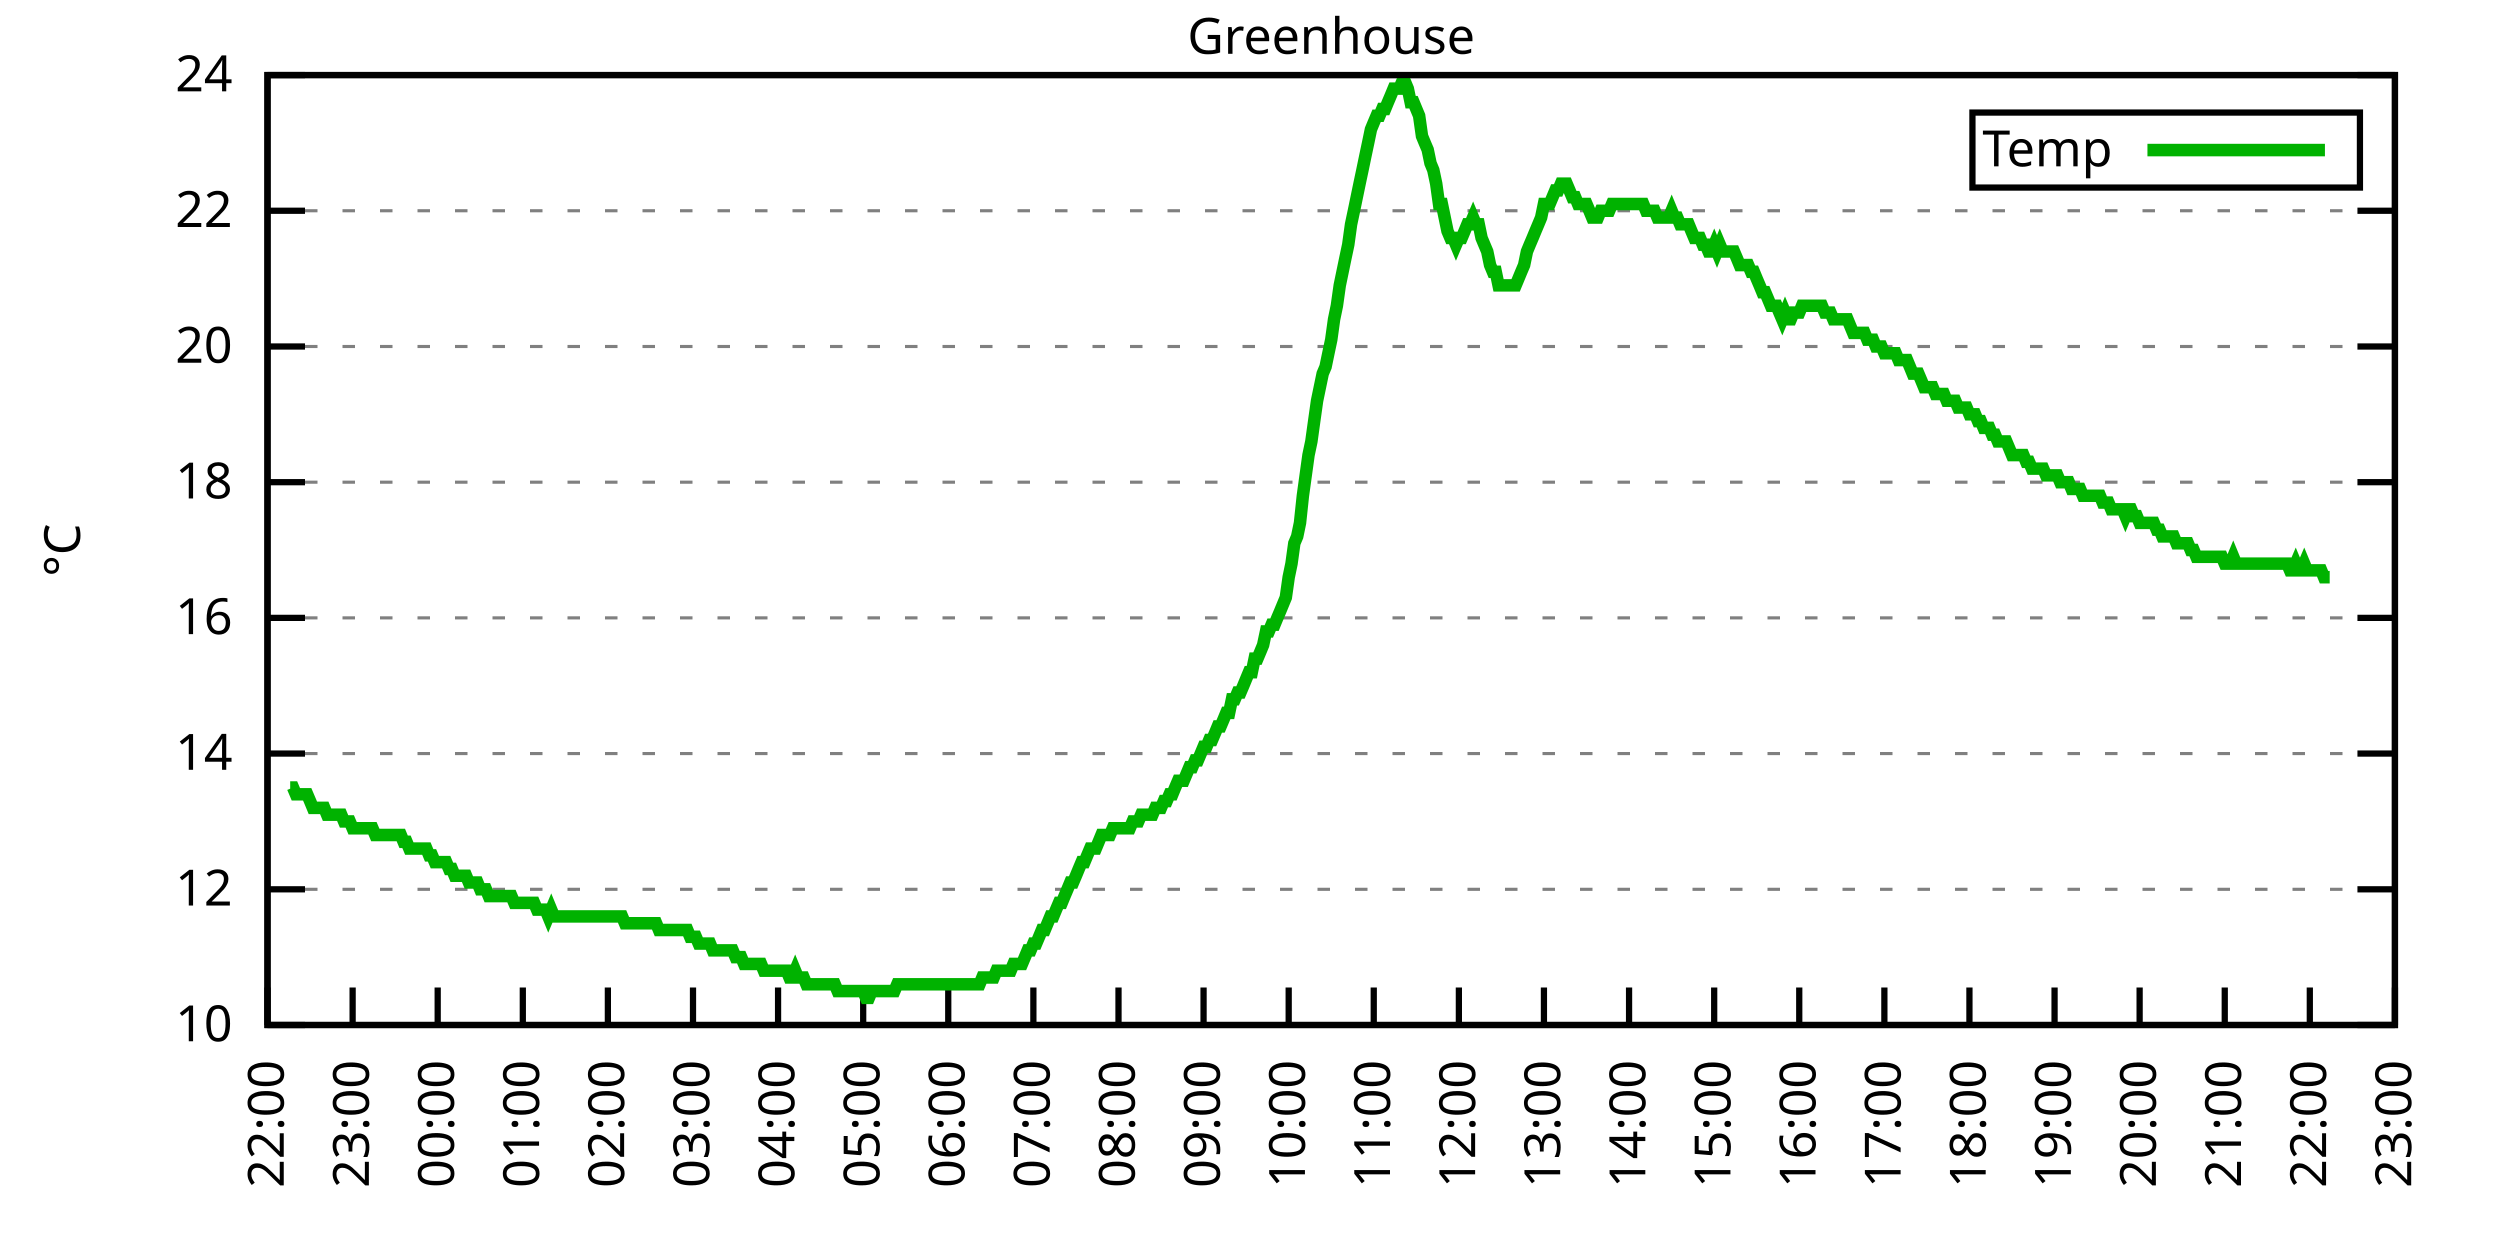
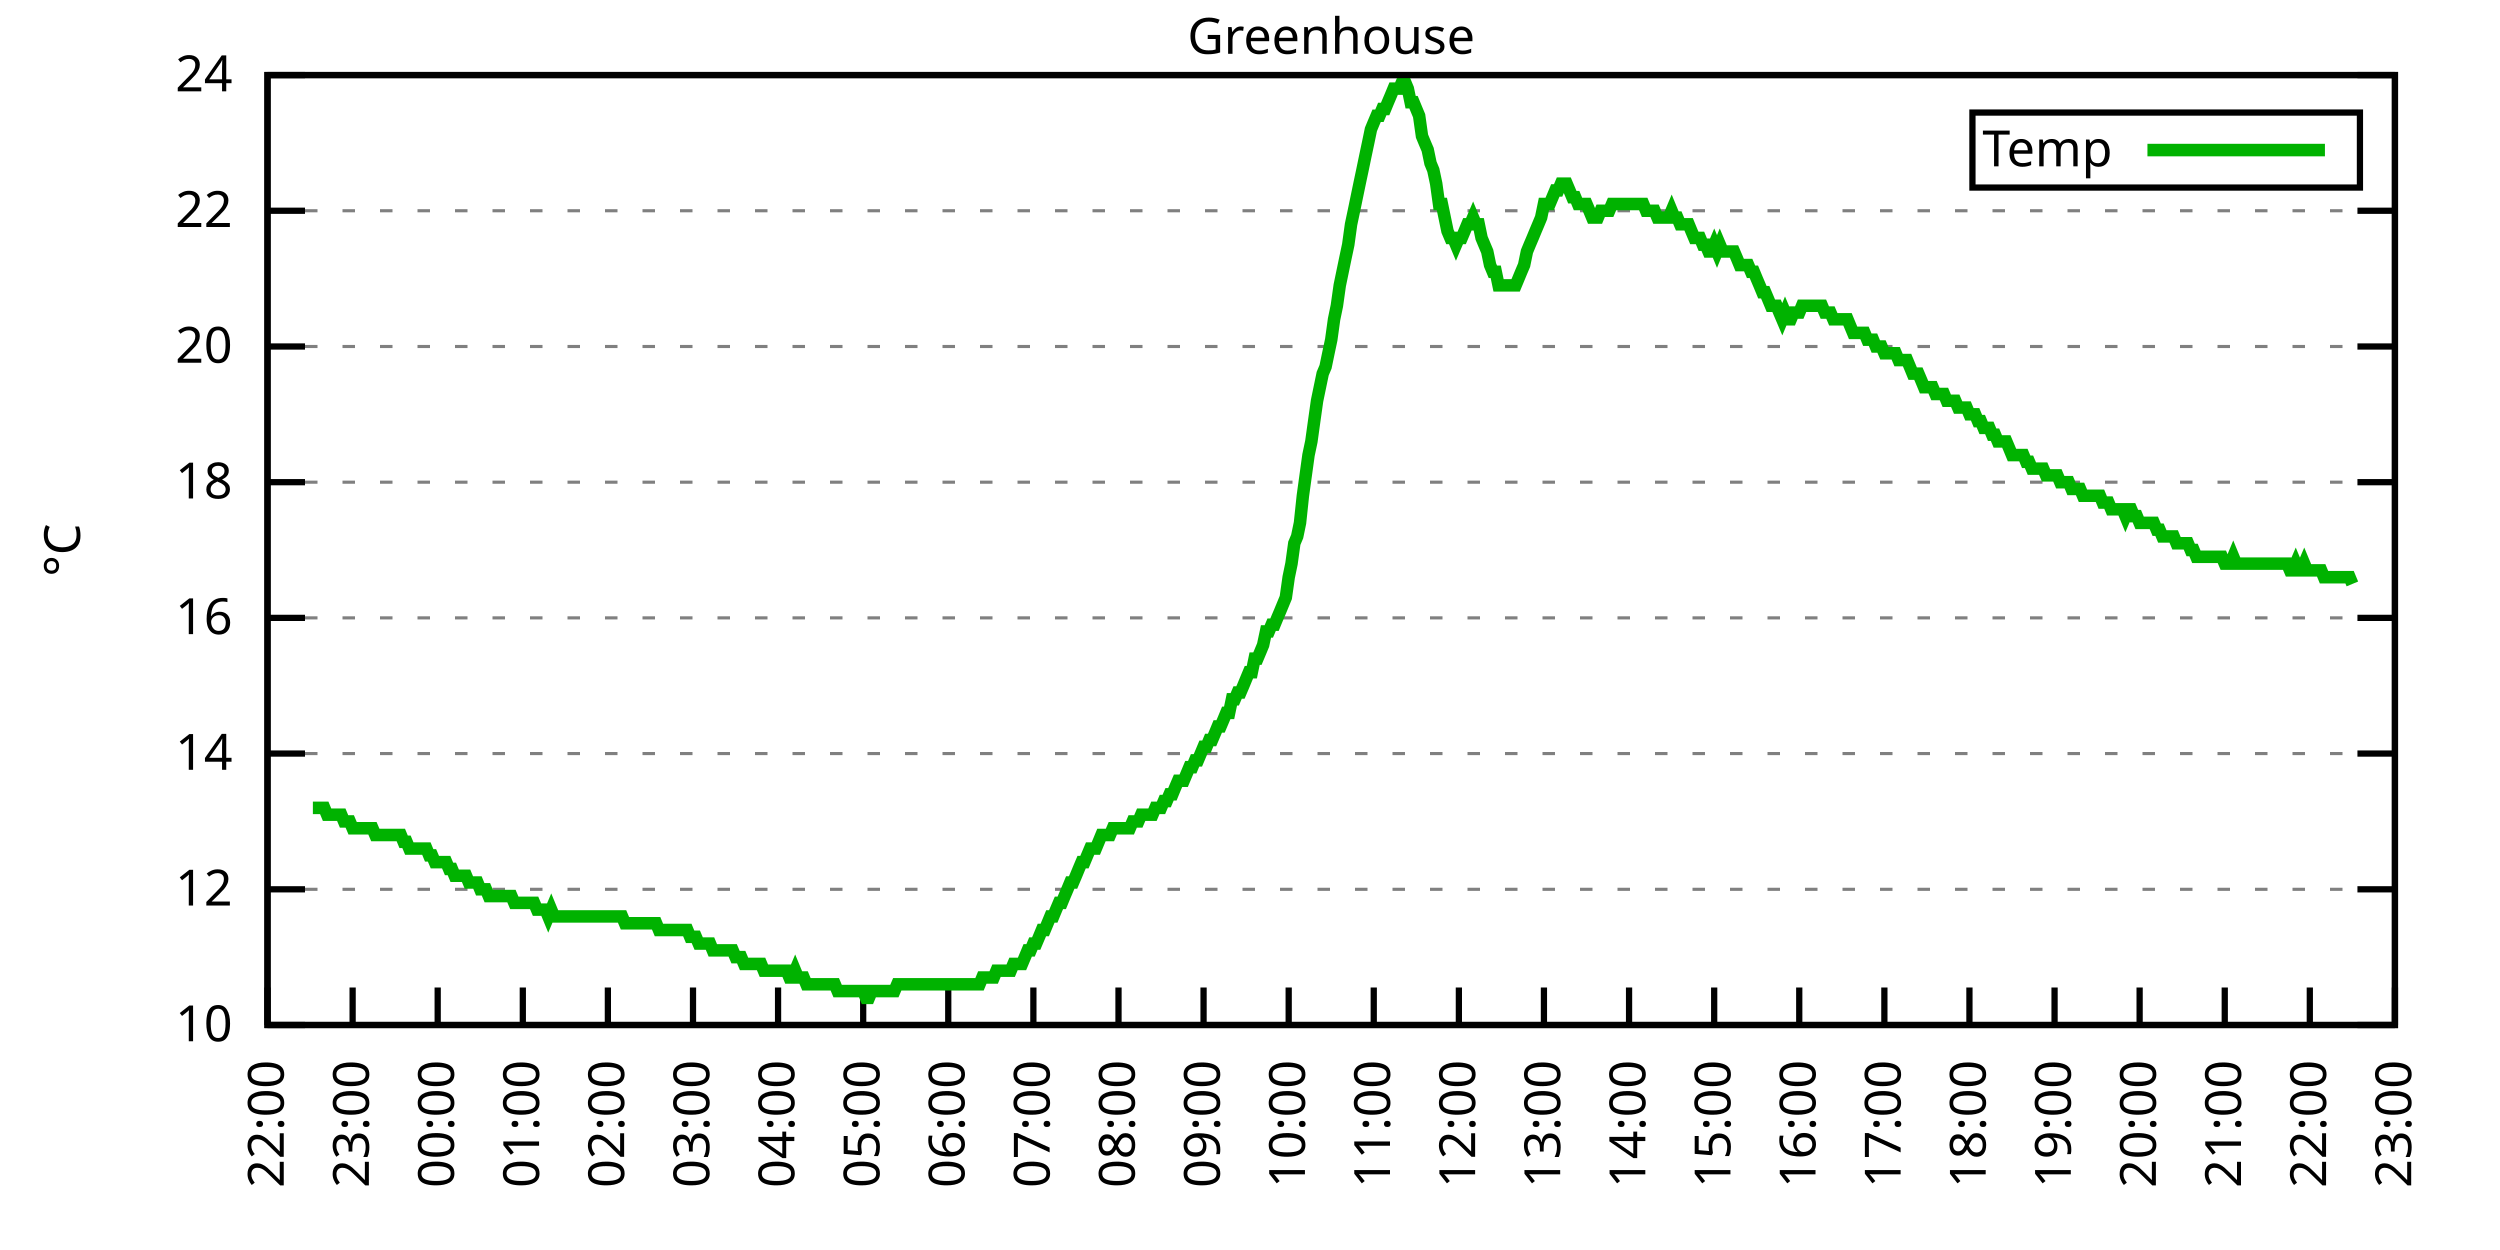
<svg xmlns="http://www.w3.org/2000/svg" xmlns:xlink="http://www.w3.org/1999/xlink" width="400" height="200" viewBox="0 0 400 200">
  <g id="gnuplot_canvas">
    <rect x="0" y="0" width="400" height="200" fill="none" />
    <defs>
      <circle id="gpDot" r="0.5" stroke-width="0.5" stroke="currentColor" />
      <path id="gpPt0" stroke-width="0.333" stroke="currentColor" d="M-1,0 h2 M0,-1 v2" />
      <path id="gpPt1" stroke-width="0.333" stroke="currentColor" d="M-1,-1 L1,1 M1,-1 L-1,1" />
      <path id="gpPt2" stroke-width="0.333" stroke="currentColor" d="M-1,0 L1,0 M0,-1 L0,1 M-1,-1 L1,1 M-1,1 L1,-1" />
      <rect id="gpPt3" stroke-width="0.333" stroke="currentColor" x="-1" y="-1" width="2" height="2" />
      <rect id="gpPt4" stroke-width="0.333" stroke="currentColor" fill="currentColor" x="-1" y="-1" width="2" height="2" />
      <circle id="gpPt5" stroke-width="0.333" stroke="currentColor" cx="0" cy="0" r="1" />
      <use xlink:href="#gpPt5" id="gpPt6" fill="currentColor" stroke="none" />
      <path id="gpPt7" stroke-width="0.333" stroke="currentColor" d="M0,-1.33 L-1.33,0.67 L1.33,0.67 z" />
      <use xlink:href="#gpPt7" id="gpPt8" fill="currentColor" stroke="none" />
      <use xlink:href="#gpPt7" id="gpPt9" stroke="currentColor" transform="rotate(180)" />
      <use xlink:href="#gpPt9" id="gpPt10" fill="currentColor" stroke="none" />
      <use xlink:href="#gpPt3" id="gpPt11" stroke="currentColor" transform="rotate(45)" />
      <use xlink:href="#gpPt11" id="gpPt12" fill="currentColor" stroke="none" />
      <path id="gpPt13" stroke-width="0.333" stroke="currentColor" d="M0,1.330 L1.265,0.411 L0.782,-1.067 L-0.782,-1.076 L-1.265,0.411 z" />
      <use xlink:href="#gpPt13" id="gpPt14" fill="currentColor" stroke="none" />
      <filter id="textbox" filterUnits="objectBoundingBox" x="0" y="0" height="1" width="1">
        <feFlood flood-color="white" flood-opacity="1" result="bgnd" />
        <feComposite in="SourceGraphic" in2="bgnd" operator="atop" />
      </filter>
      <filter id="greybox" filterUnits="objectBoundingBox" x="0" y="0" height="1" width="1">
        <feFlood flood-color="lightgrey" flood-opacity="1" result="grey" />
        <feComposite in="SourceGraphic" in2="grey" operator="atop" />
      </filter>
    </defs>
    <g fill="none" color="white" stroke="currentColor" stroke-width="1.00" stroke-linecap="butt" stroke-linejoin="miter">
</g>
    <g fill="none" color="black" stroke="currentColor" stroke-width="1.00" stroke-linecap="butt" stroke-linejoin="miter">
      <g stroke="none" shape-rendering="crispEdges">
        <polygon fill="rgb(255, 255, 255)" points="42.80,164.00 383.18,164.00 383.18,12.02 42.80,12.02 " />
      </g>
    </g>
    <g fill="none" color="black" stroke="currentColor" stroke-width="1.00" stroke-linecap="butt" stroke-linejoin="miter">
</g>
    <g fill="none" color="black" stroke="black" stroke-width="0.50" stroke-linecap="butt" stroke-linejoin="miter">
</g>
    <g fill="none" color="gray" stroke="currentColor" stroke-width="0.50" stroke-linecap="butt" stroke-linejoin="miter">
      <path stroke="gray" stroke-dasharray="2,4" class="gridline" d="M42.80,164.00 L383.19,164.00  " />
    </g>
    <g fill="none" color="gray" stroke="gray" stroke-width="1.00" stroke-linecap="butt" stroke-linejoin="miter">
</g>
    <g fill="none" color="black" stroke="currentColor" stroke-width="1.00" stroke-linecap="butt" stroke-linejoin="miter">
      <path stroke="black" d="M42.80,164.00 L48.80,164.00 M383.19,164.00 L377.19,164.00  " />
      <g transform="translate(37.20,166.60)" stroke="none" fill="black" font-family="Sans" font-size="8.00" text-anchor="end">
        <text>
          <tspan font-family="Sans"> 10</tspan>
        </text>
      </g>
    </g>
    <g fill="none" color="black" stroke="currentColor" stroke-width="1.00" stroke-linecap="butt" stroke-linejoin="miter">
</g>
    <g fill="none" color="black" stroke="black" stroke-width="0.50" stroke-linecap="butt" stroke-linejoin="miter">
</g>
    <g fill="none" color="gray" stroke="currentColor" stroke-width="0.50" stroke-linecap="butt" stroke-linejoin="miter">
      <path stroke="gray" stroke-dasharray="2,4" class="gridline" d="M42.80,142.29 L383.19,142.29  " />
    </g>
    <g fill="none" color="gray" stroke="gray" stroke-width="1.00" stroke-linecap="butt" stroke-linejoin="miter">
</g>
    <g fill="none" color="black" stroke="currentColor" stroke-width="1.00" stroke-linecap="butt" stroke-linejoin="miter">
      <path stroke="black" d="M42.80,142.29 L48.80,142.29 M383.19,142.29 L377.19,142.29  " />
      <g transform="translate(37.20,144.89)" stroke="none" fill="black" font-family="Sans" font-size="8.00" text-anchor="end">
        <text>
          <tspan font-family="Sans"> 12</tspan>
        </text>
      </g>
    </g>
    <g fill="none" color="black" stroke="currentColor" stroke-width="1.00" stroke-linecap="butt" stroke-linejoin="miter">
</g>
    <g fill="none" color="black" stroke="black" stroke-width="0.50" stroke-linecap="butt" stroke-linejoin="miter">
</g>
    <g fill="none" color="gray" stroke="currentColor" stroke-width="0.50" stroke-linecap="butt" stroke-linejoin="miter">
      <path stroke="gray" stroke-dasharray="2,4" class="gridline" d="M42.80,120.57 L383.19,120.57  " />
    </g>
    <g fill="none" color="gray" stroke="gray" stroke-width="1.00" stroke-linecap="butt" stroke-linejoin="miter">
</g>
    <g fill="none" color="black" stroke="currentColor" stroke-width="1.00" stroke-linecap="butt" stroke-linejoin="miter">
      <path stroke="black" d="M42.80,120.57 L48.80,120.57 M383.19,120.57 L377.19,120.57  " />
      <g transform="translate(37.20,123.17)" stroke="none" fill="black" font-family="Sans" font-size="8.00" text-anchor="end">
        <text>
          <tspan font-family="Sans"> 14</tspan>
        </text>
      </g>
    </g>
    <g fill="none" color="black" stroke="currentColor" stroke-width="1.00" stroke-linecap="butt" stroke-linejoin="miter">
</g>
    <g fill="none" color="black" stroke="black" stroke-width="0.50" stroke-linecap="butt" stroke-linejoin="miter">
</g>
    <g fill="none" color="gray" stroke="currentColor" stroke-width="0.50" stroke-linecap="butt" stroke-linejoin="miter">
      <path stroke="gray" stroke-dasharray="2,4" class="gridline" d="M42.80,98.86 L383.19,98.86  " />
    </g>
    <g fill="none" color="gray" stroke="gray" stroke-width="1.00" stroke-linecap="butt" stroke-linejoin="miter">
</g>
    <g fill="none" color="black" stroke="currentColor" stroke-width="1.00" stroke-linecap="butt" stroke-linejoin="miter">
      <path stroke="black" d="M42.80,98.86 L48.80,98.86 M383.19,98.86 L377.19,98.86  " />
      <g transform="translate(37.20,101.46)" stroke="none" fill="black" font-family="Sans" font-size="8.00" text-anchor="end">
        <text>
          <tspan font-family="Sans"> 16</tspan>
        </text>
      </g>
    </g>
    <g fill="none" color="black" stroke="currentColor" stroke-width="1.00" stroke-linecap="butt" stroke-linejoin="miter">
</g>
    <g fill="none" color="black" stroke="black" stroke-width="0.50" stroke-linecap="butt" stroke-linejoin="miter">
</g>
    <g fill="none" color="gray" stroke="currentColor" stroke-width="0.50" stroke-linecap="butt" stroke-linejoin="miter">
      <path stroke="gray" stroke-dasharray="2,4" class="gridline" d="M42.80,77.15 L383.19,77.15  " />
    </g>
    <g fill="none" color="gray" stroke="gray" stroke-width="1.00" stroke-linecap="butt" stroke-linejoin="miter">
</g>
    <g fill="none" color="black" stroke="currentColor" stroke-width="1.00" stroke-linecap="butt" stroke-linejoin="miter">
      <path stroke="black" d="M42.80,77.15 L48.80,77.15 M383.19,77.15 L377.19,77.15  " />
      <g transform="translate(37.20,79.75)" stroke="none" fill="black" font-family="Sans" font-size="8.00" text-anchor="end">
        <text>
          <tspan font-family="Sans"> 18</tspan>
        </text>
      </g>
    </g>
    <g fill="none" color="black" stroke="currentColor" stroke-width="1.00" stroke-linecap="butt" stroke-linejoin="miter">
</g>
    <g fill="none" color="black" stroke="black" stroke-width="0.50" stroke-linecap="butt" stroke-linejoin="miter">
</g>
    <g fill="none" color="gray" stroke="currentColor" stroke-width="0.50" stroke-linecap="butt" stroke-linejoin="miter">
      <path stroke="gray" stroke-dasharray="2,4" class="gridline" d="M42.80,55.44 L383.19,55.44  " />
    </g>
    <g fill="none" color="gray" stroke="gray" stroke-width="1.00" stroke-linecap="butt" stroke-linejoin="miter">
</g>
    <g fill="none" color="black" stroke="currentColor" stroke-width="1.00" stroke-linecap="butt" stroke-linejoin="miter">
      <path stroke="black" d="M42.80,55.44 L48.80,55.44 M383.19,55.44 L377.19,55.44  " />
      <g transform="translate(37.20,58.04)" stroke="none" fill="black" font-family="Sans" font-size="8.00" text-anchor="end">
        <text>
          <tspan font-family="Sans"> 20</tspan>
        </text>
      </g>
    </g>
    <g fill="none" color="black" stroke="currentColor" stroke-width="1.00" stroke-linecap="butt" stroke-linejoin="miter">
</g>
    <g fill="none" color="black" stroke="black" stroke-width="0.50" stroke-linecap="butt" stroke-linejoin="miter">
</g>
    <g fill="none" color="gray" stroke="currentColor" stroke-width="0.50" stroke-linecap="butt" stroke-linejoin="miter">
      <path stroke="gray" stroke-dasharray="2,4" class="gridline" d="M42.80,33.72 L383.19,33.72  " />
    </g>
    <g fill="none" color="gray" stroke="gray" stroke-width="1.00" stroke-linecap="butt" stroke-linejoin="miter">
</g>
    <g fill="none" color="black" stroke="currentColor" stroke-width="1.00" stroke-linecap="butt" stroke-linejoin="miter">
      <path stroke="black" d="M42.80,33.72 L48.80,33.72 M383.19,33.72 L377.19,33.72  " />
      <g transform="translate(37.20,36.32)" stroke="none" fill="black" font-family="Sans" font-size="8.00" text-anchor="end">
        <text>
          <tspan font-family="Sans"> 22</tspan>
        </text>
      </g>
    </g>
    <g fill="none" color="black" stroke="currentColor" stroke-width="1.00" stroke-linecap="butt" stroke-linejoin="miter">
</g>
    <g fill="none" color="black" stroke="black" stroke-width="0.50" stroke-linecap="butt" stroke-linejoin="miter">
</g>
    <g fill="none" color="gray" stroke="currentColor" stroke-width="0.50" stroke-linecap="butt" stroke-linejoin="miter">
      <path stroke="gray" stroke-dasharray="2,4" class="gridline" d="M42.80,12.01 L383.19,12.01  " />
    </g>
    <g fill="none" color="gray" stroke="gray" stroke-width="1.00" stroke-linecap="butt" stroke-linejoin="miter">
</g>
    <g fill="none" color="black" stroke="currentColor" stroke-width="1.00" stroke-linecap="butt" stroke-linejoin="miter">
      <path stroke="black" d="M42.80,12.01 L48.80,12.01 M383.19,12.01 L377.19,12.01  " />
      <g transform="translate(37.20,14.61)" stroke="none" fill="black" font-family="Sans" font-size="8.00" text-anchor="end">
        <text>
          <tspan font-family="Sans"> 24</tspan>
        </text>
      </g>
    </g>
    <g fill="none" color="black" stroke="currentColor" stroke-width="1.00" stroke-linecap="butt" stroke-linejoin="miter">
      <path stroke="black" d="M42.80,164.00 L42.80,158.00  " />
      <g transform="translate(45.40,169.60) rotate(270.00)" stroke="none" fill="black" font-family="Sans" font-size="8.00" text-anchor="end">
        <text>
          <tspan font-family="Sans">22:00</tspan>
        </text>
      </g>
    </g>
    <g fill="none" color="black" stroke="currentColor" stroke-width="1.00" stroke-linecap="butt" stroke-linejoin="miter">
      <path stroke="black" d="M56.42,164.00 L56.42,158.00  " />
      <g transform="translate(59.02,169.60) rotate(270.00)" stroke="none" fill="black" font-family="Sans" font-size="8.00" text-anchor="end">
        <text>
          <tspan font-family="Sans">23:00</tspan>
        </text>
      </g>
    </g>
    <g fill="none" color="black" stroke="currentColor" stroke-width="1.00" stroke-linecap="butt" stroke-linejoin="miter">
      <path stroke="black" d="M70.03,164.00 L70.03,158.00  " />
      <g transform="translate(72.63,169.60) rotate(270.00)" stroke="none" fill="black" font-family="Sans" font-size="8.00" text-anchor="end">
        <text>
          <tspan font-family="Sans">00:00</tspan>
        </text>
      </g>
    </g>
    <g fill="none" color="black" stroke="currentColor" stroke-width="1.00" stroke-linecap="butt" stroke-linejoin="miter">
      <path stroke="black" d="M83.65,164.00 L83.65,158.00  " />
      <g transform="translate(86.25,169.60) rotate(270.00)" stroke="none" fill="black" font-family="Sans" font-size="8.00" text-anchor="end">
        <text>
          <tspan font-family="Sans">01:00</tspan>
        </text>
      </g>
    </g>
    <g fill="none" color="black" stroke="currentColor" stroke-width="1.00" stroke-linecap="butt" stroke-linejoin="miter">
      <path stroke="black" d="M97.26,164.00 L97.26,158.00  " />
      <g transform="translate(99.86,169.60) rotate(270.00)" stroke="none" fill="black" font-family="Sans" font-size="8.00" text-anchor="end">
        <text>
          <tspan font-family="Sans">02:00</tspan>
        </text>
      </g>
    </g>
    <g fill="none" color="black" stroke="currentColor" stroke-width="1.00" stroke-linecap="butt" stroke-linejoin="miter">
      <path stroke="black" d="M110.88,164.00 L110.88,158.00  " />
      <g transform="translate(113.48,169.60) rotate(270.00)" stroke="none" fill="black" font-family="Sans" font-size="8.00" text-anchor="end">
        <text>
          <tspan font-family="Sans">03:00</tspan>
        </text>
      </g>
    </g>
    <g fill="none" color="black" stroke="currentColor" stroke-width="1.00" stroke-linecap="butt" stroke-linejoin="miter">
      <path stroke="black" d="M124.49,164.00 L124.49,158.00  " />
      <g transform="translate(127.09,169.60) rotate(270.00)" stroke="none" fill="black" font-family="Sans" font-size="8.00" text-anchor="end">
        <text>
          <tspan font-family="Sans">04:00</tspan>
        </text>
      </g>
    </g>
    <g fill="none" color="black" stroke="currentColor" stroke-width="1.00" stroke-linecap="butt" stroke-linejoin="miter">
      <path stroke="black" d="M138.11,164.00 L138.11,158.00  " />
      <g transform="translate(140.71,169.60) rotate(270.00)" stroke="none" fill="black" font-family="Sans" font-size="8.00" text-anchor="end">
        <text>
          <tspan font-family="Sans">05:00</tspan>
        </text>
      </g>
    </g>
    <g fill="none" color="black" stroke="currentColor" stroke-width="1.00" stroke-linecap="butt" stroke-linejoin="miter">
      <path stroke="black" d="M151.72,164.00 L151.72,158.00  " />
      <g transform="translate(154.32,169.60) rotate(270.00)" stroke="none" fill="black" font-family="Sans" font-size="8.00" text-anchor="end">
        <text>
          <tspan font-family="Sans">06:00</tspan>
        </text>
      </g>
    </g>
    <g fill="none" color="black" stroke="currentColor" stroke-width="1.00" stroke-linecap="butt" stroke-linejoin="miter">
      <path stroke="black" d="M165.34,164.00 L165.34,158.00  " />
      <g transform="translate(167.94,169.60) rotate(270.00)" stroke="none" fill="black" font-family="Sans" font-size="8.00" text-anchor="end">
        <text>
          <tspan font-family="Sans">07:00</tspan>
        </text>
      </g>
    </g>
    <g fill="none" color="black" stroke="currentColor" stroke-width="1.00" stroke-linecap="butt" stroke-linejoin="miter">
      <path stroke="black" d="M178.96,164.00 L178.96,158.00  " />
      <g transform="translate(181.56,169.60) rotate(270.00)" stroke="none" fill="black" font-family="Sans" font-size="8.00" text-anchor="end">
        <text>
          <tspan font-family="Sans">08:00</tspan>
        </text>
      </g>
    </g>
    <g fill="none" color="black" stroke="currentColor" stroke-width="1.00" stroke-linecap="butt" stroke-linejoin="miter">
      <path stroke="black" d="M192.57,164.00 L192.57,158.00  " />
      <g transform="translate(195.17,169.60) rotate(270.00)" stroke="none" fill="black" font-family="Sans" font-size="8.00" text-anchor="end">
        <text>
          <tspan font-family="Sans">09:00</tspan>
        </text>
      </g>
    </g>
    <g fill="none" color="black" stroke="currentColor" stroke-width="1.00" stroke-linecap="butt" stroke-linejoin="miter">
      <path stroke="black" d="M206.19,164.00 L206.19,158.00  " />
      <g transform="translate(208.79,169.60) rotate(270.00)" stroke="none" fill="black" font-family="Sans" font-size="8.00" text-anchor="end">
        <text>
          <tspan font-family="Sans">10:00</tspan>
        </text>
      </g>
    </g>
    <g fill="none" color="black" stroke="currentColor" stroke-width="1.00" stroke-linecap="butt" stroke-linejoin="miter">
      <path stroke="black" d="M219.80,164.00 L219.80,158.00  " />
      <g transform="translate(222.40,169.60) rotate(270.00)" stroke="none" fill="black" font-family="Sans" font-size="8.00" text-anchor="end">
        <text>
          <tspan font-family="Sans">11:00</tspan>
        </text>
      </g>
    </g>
    <g fill="none" color="black" stroke="currentColor" stroke-width="1.00" stroke-linecap="butt" stroke-linejoin="miter">
      <path stroke="black" d="M233.42,164.00 L233.42,158.00  " />
      <g transform="translate(236.02,169.60) rotate(270.00)" stroke="none" fill="black" font-family="Sans" font-size="8.00" text-anchor="end">
        <text>
          <tspan font-family="Sans">12:00</tspan>
        </text>
      </g>
    </g>
    <g fill="none" color="black" stroke="currentColor" stroke-width="1.00" stroke-linecap="butt" stroke-linejoin="miter">
      <path stroke="black" d="M247.03,164.00 L247.03,158.00  " />
      <g transform="translate(249.63,169.60) rotate(270.00)" stroke="none" fill="black" font-family="Sans" font-size="8.00" text-anchor="end">
        <text>
          <tspan font-family="Sans">13:00</tspan>
        </text>
      </g>
    </g>
    <g fill="none" color="black" stroke="currentColor" stroke-width="1.00" stroke-linecap="butt" stroke-linejoin="miter">
      <path stroke="black" d="M260.65,164.00 L260.65,158.00  " />
      <g transform="translate(263.25,169.60) rotate(270.00)" stroke="none" fill="black" font-family="Sans" font-size="8.00" text-anchor="end">
        <text>
          <tspan font-family="Sans">14:00</tspan>
        </text>
      </g>
    </g>
    <g fill="none" color="black" stroke="currentColor" stroke-width="1.00" stroke-linecap="butt" stroke-linejoin="miter">
      <path stroke="black" d="M274.27,164.00 L274.27,158.00  " />
      <g transform="translate(276.87,169.60) rotate(270.00)" stroke="none" fill="black" font-family="Sans" font-size="8.00" text-anchor="end">
        <text>
          <tspan font-family="Sans">15:00</tspan>
        </text>
      </g>
    </g>
    <g fill="none" color="black" stroke="currentColor" stroke-width="1.00" stroke-linecap="butt" stroke-linejoin="miter">
      <path stroke="black" d="M287.88,164.00 L287.88,158.00  " />
      <g transform="translate(290.48,169.60) rotate(270.00)" stroke="none" fill="black" font-family="Sans" font-size="8.00" text-anchor="end">
        <text>
          <tspan font-family="Sans">16:00</tspan>
        </text>
      </g>
    </g>
    <g fill="none" color="black" stroke="currentColor" stroke-width="1.00" stroke-linecap="butt" stroke-linejoin="miter">
      <path stroke="black" d="M301.50,164.00 L301.50,158.00  " />
      <g transform="translate(304.10,169.60) rotate(270.00)" stroke="none" fill="black" font-family="Sans" font-size="8.00" text-anchor="end">
        <text>
          <tspan font-family="Sans">17:00</tspan>
        </text>
      </g>
    </g>
    <g fill="none" color="black" stroke="currentColor" stroke-width="1.00" stroke-linecap="butt" stroke-linejoin="miter">
      <path stroke="black" d="M315.11,164.00 L315.11,158.00  " />
      <g transform="translate(317.71,169.60) rotate(270.00)" stroke="none" fill="black" font-family="Sans" font-size="8.00" text-anchor="end">
        <text>
          <tspan font-family="Sans">18:00</tspan>
        </text>
      </g>
    </g>
    <g fill="none" color="black" stroke="currentColor" stroke-width="1.00" stroke-linecap="butt" stroke-linejoin="miter">
      <path stroke="black" d="M328.73,164.00 L328.73,158.00  " />
      <g transform="translate(331.33,169.60) rotate(270.00)" stroke="none" fill="black" font-family="Sans" font-size="8.00" text-anchor="end">
        <text>
          <tspan font-family="Sans">19:00</tspan>
        </text>
      </g>
    </g>
    <g fill="none" color="black" stroke="currentColor" stroke-width="1.00" stroke-linecap="butt" stroke-linejoin="miter">
      <path stroke="black" d="M342.34,164.00 L342.34,158.00  " />
      <g transform="translate(344.94,169.60) rotate(270.00)" stroke="none" fill="black" font-family="Sans" font-size="8.00" text-anchor="end">
        <text>
          <tspan font-family="Sans">20:00</tspan>
        </text>
      </g>
    </g>
    <g fill="none" color="black" stroke="currentColor" stroke-width="1.00" stroke-linecap="butt" stroke-linejoin="miter">
      <path stroke="black" d="M355.96,164.00 L355.96,158.00  " />
      <g transform="translate(358.56,169.60) rotate(270.00)" stroke="none" fill="black" font-family="Sans" font-size="8.00" text-anchor="end">
        <text>
          <tspan font-family="Sans">21:00</tspan>
        </text>
      </g>
    </g>
    <g fill="none" color="black" stroke="currentColor" stroke-width="1.00" stroke-linecap="butt" stroke-linejoin="miter">
      <path stroke="black" d="M369.57,164.00 L369.57,158.00  " />
      <g transform="translate(372.17,169.60) rotate(270.00)" stroke="none" fill="black" font-family="Sans" font-size="8.00" text-anchor="end">
        <text>
          <tspan font-family="Sans">22:00</tspan>
        </text>
      </g>
    </g>
    <g fill="none" color="black" stroke="currentColor" stroke-width="1.00" stroke-linecap="butt" stroke-linejoin="miter">
      <path stroke="black" d="M383.19,164.00 L383.19,158.00  " />
      <g transform="translate(385.79,169.60) rotate(270.00)" stroke="none" fill="black" font-family="Sans" font-size="8.00" text-anchor="end">
        <text>
          <tspan font-family="Sans">23:00</tspan>
        </text>
      </g>
    </g>
    <g fill="none" color="black" stroke="currentColor" stroke-width="1.00" stroke-linecap="butt" stroke-linejoin="miter">
</g>
    <g fill="none" color="black" stroke="currentColor" stroke-width="1.00" stroke-linecap="butt" stroke-linejoin="miter">
      <path stroke="black" d="M42.80,12.01 L42.80,164.00 L383.19,164.00 L383.19,12.01 L42.80,12.01 Z  " />
    </g>
    <g fill="none" color="black" stroke="currentColor" stroke-width="1.00" stroke-linecap="butt" stroke-linejoin="miter">
</g>
    <g fill="none" color="black" stroke="currentColor" stroke-width="1.00" stroke-linecap="butt" stroke-linejoin="miter">
      <path stroke="black" d="M315.59,30.01 L315.59,18.01 L377.59,18.01 L377.59,30.01 L315.59,30.01 Z  " />
    </g>
    <g id="Greenhouse_plot_1">
      <g fill="none" color="white" stroke="black" stroke-width="2.00" stroke-linecap="butt" stroke-linejoin="miter">
</g>
      <g fill="none" color="black" stroke="currentColor" stroke-width="2.00" stroke-linecap="butt" stroke-linejoin="miter">
        <g transform="translate(337.99,26.61)" stroke="none" fill="black" font-family="Sans" font-size="8.00" text-anchor="end">
          <text>
            <tspan font-family="Sans">Temp</tspan>
          </text>
        </g>
      </g>
      <g fill="none" color="black" stroke="currentColor" stroke-width="2.00" stroke-linecap="butt" stroke-linejoin="miter">
-         <path stroke="rgb(  0, 178,   0)" d="M343.59,24.01 L371.99,24.01 M46.43,126.00 L46.88,126.00 L47.34,127.09 L47.79,127.09 L48.25,127.09 L48.70,127.09   L49.15,127.09 L49.61,128.17 L50.06,129.26 L50.52,129.26 L50.97,129.26 L51.42,129.26 L51.88,129.26 L52.33,130.35   L52.78,130.35 L53.24,130.35 L53.69,130.35 L54.15,130.35 L54.60,130.35 L55.05,131.43 L55.51,131.43 L55.96,131.43   L56.42,132.52 L56.87,132.52 L57.32,132.52 L57.78,132.52 L58.23,132.52 L58.68,132.52 L59.14,132.52 L59.59,132.52   L60.05,133.60 L60.50,133.60 L60.95,133.60 L61.41,133.60 L61.86,133.60 L62.32,133.60 L62.77,133.60 L63.22,133.60   L63.68,133.60 L64.13,133.60 L64.58,134.69 L65.04,134.69 L65.49,135.77 L65.95,135.77 L66.40,135.77 L66.85,135.77   L67.31,135.77 L67.76,135.77 L68.22,135.77 L68.67,136.86 L69.12,136.86 L69.58,137.94 L70.03,137.94 L70.49,137.94   L70.94,137.94 L71.39,137.94 L71.85,139.03 L72.30,139.03 L72.75,140.12 L73.21,140.12 L73.66,140.12 L74.12,140.12   L74.57,140.12 L75.02,141.20 L75.48,141.20 L75.93,141.20 L76.39,141.20 L76.84,142.29 L77.29,142.29 L77.75,142.29   L78.20,143.37 L78.65,143.37 L79.11,143.37 L79.56,143.37 L80.02,143.37 L80.47,143.37 L80.92,143.37 L81.38,143.37   L81.83,143.37 L82.29,144.46 L82.74,144.46 L83.19,144.46 L83.65,144.46 L84.10,144.46 L84.55,144.46 L85.01,144.46   L85.46,144.46 L85.92,145.54 L86.37,145.54 L86.82,145.54 L87.28,145.54 L87.73,146.63 L88.19,145.54 L88.64,146.63   L89.09,146.63 L89.55,146.63 L90.00,146.63 L90.45,146.63 L90.91,146.63 L91.36,146.63 L91.82,146.63 L92.27,146.63   L92.72,146.63 L93.18,146.63 L93.63,146.63 L94.09,146.63 L94.54,146.63 L94.99,146.63 L95.45,146.63 L95.90,146.63   L96.35,146.63 L96.81,146.63 L97.26,146.63 L97.72,146.63 L98.17,146.63 L98.62,146.63 L99.08,146.63 L99.53,146.63   L99.99,147.72 L100.44,147.72 L100.89,147.72 L101.35,147.72 L101.80,147.72 L102.25,147.72 L102.71,147.72 L103.16,147.72   L103.62,147.72 L104.07,147.72 L104.52,147.72 L104.98,147.72 L105.43,148.80 L105.89,148.80 L106.34,148.80 L106.79,148.80   L107.25,148.80 L107.70,148.80 L108.15,148.80 L108.61,148.80 L109.06,148.80 L109.52,148.80 L109.97,148.80 L110.42,149.89   L110.88,149.89 L111.33,149.89 L111.79,150.97 L112.24,150.97 L112.69,150.97 L113.15,150.97 L113.60,150.97 L114.05,152.06   L114.51,152.06 L114.96,152.06 L115.42,152.06 L115.87,152.06 L116.32,152.06 L116.78,152.06 L117.23,152.06 L117.69,153.14   L118.14,153.14 L118.59,153.14 L119.05,154.23 L119.50,154.23 L119.96,154.23 L120.41,154.23 L120.86,154.23 L121.32,154.23   L121.77,154.23 L122.22,155.31 L122.68,155.31 L123.13,155.31 L123.59,155.31 L124.04,155.31 L124.49,155.31 L124.95,155.31   L125.40,155.31 L125.86,155.31 L126.31,156.40 L126.76,156.40 L127.22,155.31 L127.67,156.40 L128.12,156.40 L128.58,156.40   L129.03,157.49 L129.49,157.49 L129.94,157.49 L130.39,157.49 L130.85,157.49 L131.30,157.49 L131.76,157.49 L132.21,157.49   L132.66,157.49 L133.12,157.49 L133.57,157.49 L134.02,158.57 L134.48,158.57 L134.93,158.57 L135.39,158.57 L135.84,158.57   L136.29,158.57 L136.75,158.57 L137.20,158.57 L137.66,158.57 L138.11,158.57 L138.56,159.66 L139.02,159.66 L139.47,158.57   L139.92,158.57 L140.38,158.57 L140.83,158.57 L141.29,158.57 L141.74,158.57 L142.19,158.57 L142.65,158.57 L143.10,158.57   L143.56,157.49 L144.01,157.49 L144.46,157.49 L144.92,157.49 L145.37,157.49 L145.82,157.49 L146.28,157.49 L146.73,157.49   L147.19,157.49 L147.64,157.49 L148.09,157.49 L148.55,157.49 L149.00,157.49 L149.46,157.49 L149.91,157.49 L150.36,157.49   L150.82,157.49 L151.27,157.49 L151.72,157.49 L152.18,157.49 L152.63,157.49 L153.09,157.49 L153.54,157.49 L153.99,157.49   L154.45,157.49 L154.90,157.49 L155.36,157.49 L155.81,157.49 L156.26,157.49 L156.72,157.49 L157.17,156.40 L157.62,156.40   L158.08,156.40 L158.53,156.40 L158.99,156.40 L159.44,155.31 L159.89,155.31 L160.35,155.31 L160.80,155.31 L161.26,155.31   L161.71,155.31 L162.16,154.23 L162.62,154.23 L163.07,154.23 L163.52,154.23 L163.98,153.14 L164.43,152.06 L164.89,152.06   L165.34,150.97 L165.79,150.97 L166.25,149.89 L166.70,148.80 L167.16,148.80 L167.61,147.72 L168.06,146.63 L168.52,146.63   L168.97,145.54 L169.43,144.46 L169.88,144.46 L170.33,143.37 L170.79,142.29 L171.24,141.20 L171.69,141.20 L172.15,140.12   L172.60,139.03 L173.06,137.94 L173.51,137.94 L173.96,136.86 L174.42,135.77 L174.87,135.77 L175.33,135.77 L175.78,134.69   L176.23,133.60 L176.69,133.60 L177.14,133.60 L177.59,133.60 L178.05,132.52 L178.50,132.52 L178.96,132.52 L179.41,132.52   L179.86,132.52 L180.32,132.52 L180.77,132.52 L181.23,131.43 L181.68,131.43 L182.13,131.43 L182.59,130.35 L183.04,130.35   L183.49,130.35 L183.95,130.35 L184.40,130.35 L184.86,129.26 L185.31,129.26 L185.76,129.26 L186.22,128.17 L186.67,128.17   L187.13,127.09 L187.58,127.09 L188.03,126.00 L188.49,124.92 L188.94,124.92 L189.39,124.92 L189.85,123.83 L190.30,122.75   L190.76,122.75 L191.21,121.66 L191.66,121.66 L192.12,120.57 L192.57,119.49 L193.03,119.49 L193.48,118.40 L193.93,118.40   L194.39,117.32 L194.84,116.23 L195.29,116.23 L195.75,115.15 L196.20,114.06 L196.66,114.06 L197.11,111.89 L197.56,111.89   L198.02,110.80 L198.47,110.80 L198.93,109.72 L199.38,108.63 L199.83,107.55 L200.29,107.55 L200.74,105.38 L201.19,105.38   L201.65,104.29 L202.10,103.20 L202.56,101.03 L203.01,101.03 L203.46,99.95 L203.92,99.95 L204.37,98.86 L204.83,97.78   L205.28,96.69 L205.73,95.60 L206.19,92.35 L206.64,90.18 L207.09,86.92 L207.55,85.83 L208.00,83.66 L208.46,79.32   L208.91,76.06 L209.36,72.81 L209.82,70.63 L210.27,67.38 L210.73,64.12 L211.18,61.95 L211.63,59.78 L212.09,58.69   L212.54,56.52 L213.00,54.35 L213.45,51.09 L213.90,48.92 L214.36,45.66 L214.81,43.49 L215.26,41.32 L215.72,39.15   L216.17,35.89 L216.63,33.72 L217.08,31.55 L217.53,29.38 L217.99,27.21 L218.44,25.04 L218.90,22.87 L219.35,20.70   L219.80,19.61 L220.26,18.52 L220.71,18.52 L221.16,17.44 L221.62,17.44 L222.07,16.35 L222.53,15.27 L222.98,14.18   L223.43,14.18 L223.89,14.18 L224.34,13.10 L224.80,13.10 L225.25,14.18 L225.70,16.35 L226.16,16.35 L226.61,17.44   L227.06,18.52 L227.52,21.78 L227.97,22.87 L228.43,23.95 L228.88,26.12 L229.33,27.21 L229.79,29.38 L230.24,32.64   L230.70,32.64 L231.15,34.81 L231.60,36.98 L232.06,38.07 L232.51,38.07 L232.96,39.15 L233.42,38.07 L233.87,38.07   L234.33,36.98 L234.78,35.89 L235.23,35.89 L235.69,34.81 L236.14,35.89 L236.60,35.89 L237.05,38.07 L237.50,39.15   L237.96,40.24 L238.41,42.41 L238.86,43.49 L239.32,43.49 L239.77,45.66 L240.23,45.66 L240.68,45.66 L241.13,45.66   L241.59,45.66 L242.04,45.66 L242.50,45.66 L242.95,44.58 L243.40,43.49 L243.86,42.41 L244.31,40.24 L244.76,39.15   L245.22,38.07 L245.67,36.98 L246.13,35.89 L246.58,34.81 L247.03,32.64 L247.49,32.64 L247.94,32.64 L248.40,31.55   L248.85,30.47 L249.30,30.47 L249.76,29.38 L250.21,29.38 L250.66,29.38 L251.12,30.47 L251.57,31.55 L252.03,31.55   L252.48,32.64 L252.93,32.64 L253.39,32.64 L253.84,32.64 L254.30,33.72 L254.75,34.81 L255.20,34.81 L255.66,34.81   L256.11,33.72 L256.56,33.72 L257.02,33.72 L257.47,33.72 L257.93,32.64 L258.38,32.64 L258.83,32.64 L259.29,32.64   L259.74,32.64 L260.20,32.64 L260.65,32.64 L261.10,32.64 L261.56,32.64 L262.01,32.64 L262.47,32.64 L262.92,32.64   L263.37,33.72 L263.83,33.72 L264.28,33.72 L264.73,33.72 L265.19,34.81 L265.64,34.81 L266.10,34.81 L266.55,34.81   L267.00,34.81 L267.46,33.72 L267.91,34.81 L268.37,34.81 L268.82,35.89 L269.27,35.89 L269.73,35.89 L270.18,35.89   L270.63,36.98 L271.09,38.07 L271.54,38.07 L272.00,38.07 L272.45,39.15 L272.90,39.15 L273.36,40.24 L273.81,40.24   L274.27,39.15 L274.72,40.24 L275.17,39.15 L275.63,40.24 L276.08,40.24 L276.53,40.24 L276.99,40.24 L277.44,40.24   L277.90,41.32 L278.35,42.41 L278.80,42.41 L279.26,42.41 L279.71,42.41 L280.17,43.49 L280.62,43.49 L281.07,44.58   L281.53,45.66 L281.98,46.75 L282.43,46.75 L282.89,47.84 L283.34,48.92 L283.80,48.92 L284.25,48.92 L284.70,50.01   L285.16,51.09 L285.61,50.01 L286.07,51.09 L286.52,51.09 L286.97,50.01 L287.43,50.01 L287.88,50.01 L288.33,48.92   L288.79,48.92 L289.24,48.92 L289.70,48.92 L290.15,48.92 L290.60,48.92 L291.06,48.92 L291.51,48.92 L291.97,50.01   L292.42,50.01 L292.87,50.01 L293.33,51.09 L293.78,51.09 L294.23,51.09 L294.69,51.09 L295.14,51.09 L295.60,51.09   L296.05,52.18 L296.50,53.26 L296.96,53.26 L297.41,53.26 L297.87,53.26 L298.32,53.26 L298.77,54.35 L299.23,54.35   L299.68,54.35 L300.13,55.44 L300.59,55.44 L301.04,55.44 L301.50,56.52 L301.95,56.52 L302.40,56.52 L302.86,56.52   L303.31,56.52 L303.77,57.61 L304.22,57.61 L304.67,57.61 L305.13,57.61 L305.58,58.69 L306.03,59.78 L306.49,59.78   L306.94,59.78 L307.40,60.86 L307.85,61.95 L308.30,61.95 L308.76,61.95 L309.21,61.95 L309.67,63.04 L310.12,63.04   L310.57,63.04 L311.03,63.04 L311.48,64.12 L311.94,64.12 L312.39,64.12 L312.84,64.12 L313.30,65.21 L313.75,65.21   L314.20,65.21 L314.66,65.21 L315.11,66.29 L315.57,66.29 L316.02,66.29 L316.47,67.38 L316.93,67.38 L317.38,68.46   L317.84,68.46 L318.29,68.46 L318.74,69.55 L319.20,69.55 L319.65,70.63 L320.10,70.63 L320.56,70.63 L321.01,70.63   L321.47,71.72 L321.92,72.81 L322.37,72.81 L322.83,72.81 L323.28,72.81 L323.74,72.81 L324.19,73.89 L324.64,73.89   L325.10,74.98 L325.55,74.98 L326.00,74.98 L326.46,74.98 L326.91,74.98 L327.37,76.06 L327.82,76.06 L328.27,76.06   L328.73,76.06 L329.18,76.06 L329.64,77.15 L330.09,77.15 L330.54,77.15 L331.00,77.15 L331.45,78.23 L331.90,78.23   L332.36,78.23 L332.81,78.23 L333.27,79.32 L333.72,79.32 L334.17,79.32 L334.63,79.32 L335.08,79.32 L335.54,79.32   L335.99,79.32 L336.44,80.41 L336.90,80.41 L337.35,80.41 L337.80,81.49 L338.26,81.49 L338.71,81.49 L339.17,81.49   L339.62,81.49 L340.07,82.58 L340.53,81.49 L340.98,81.49 L341.44,82.58 L341.89,82.58 L342.34,83.66 L342.80,83.66   L343.25,83.66 L343.70,83.66 L344.16,83.66 L344.61,83.66 L345.07,84.75 L345.52,84.75 L345.97,85.83 L346.43,85.83   L346.88,85.83 L347.34,85.83 L347.79,85.83 L348.24,86.92 L348.70,86.92 L349.15,86.92 L349.60,86.92 L350.06,86.92   L350.51,88.00 L350.97,88.00 L351.42,89.09 L351.87,89.09 L352.33,89.09 L352.78,89.09 L353.24,89.09 L353.69,89.09   L354.14,89.09 L354.60,89.09 L355.05,89.09 L355.50,89.09 L355.96,90.18 L356.41,90.18 L356.87,90.18 L357.32,89.09   L357.77,90.18 L358.23,90.18 L358.68,90.18 L359.14,90.18 L359.59,90.18 L360.04,90.18 L360.50,90.18 L360.95,90.18   L361.41,90.18 L361.86,90.18 L362.31,90.18 L362.77,90.18 L363.22,90.18 L363.67,90.18 L364.13,90.18 L364.58,90.18   L365.04,90.18 L365.49,90.18 L365.94,90.18 L366.40,91.26 L366.85,91.26 L367.31,90.18 L367.76,91.26 L368.21,91.26   L368.67,90.18 L369.12,91.26 L369.57,91.26 L370.03,91.26 L370.48,91.26 L370.94,91.26 L371.39,91.26 L371.84,92.35   L372.30,92.35 L372.75,92.35  " />
+         <path stroke="rgb(  0, 178,   0)" d="M343.59,24.01 L371.99,24.01 M50.06,129.26 L50.52,129.26 L50.97,129.26 L51.42,129.26 L51.88,129.26 L52.33,130.35   L52.78,130.35 L53.24,130.35 L53.69,130.35 L54.15,130.35 L54.60,130.35 L55.05,131.43 L55.51,131.43 L55.96,131.43   L56.42,132.52 L56.87,132.52 L57.32,132.52 L57.78,132.52 L58.23,132.52 L58.68,132.52 L59.14,132.52 L59.59,132.52   L60.05,133.60 L60.50,133.60 L60.95,133.60 L61.41,133.60 L61.86,133.60 L62.32,133.60 L62.77,133.60 L63.22,133.60   L63.68,133.60 L64.13,133.60 L64.58,134.69 L65.04,134.69 L65.49,135.77 L65.95,135.77 L66.40,135.77 L66.85,135.77   L67.31,135.77 L67.76,135.77 L68.22,135.77 L68.67,136.86 L69.12,136.86 L69.58,137.94 L70.03,137.94 L70.49,137.94   L70.94,137.94 L71.39,137.94 L71.85,139.03 L72.30,139.03 L72.75,140.12 L73.21,140.12 L73.66,140.12 L74.12,140.12   L74.57,140.12 L75.02,141.20 L75.48,141.20 L75.93,141.20 L76.39,141.20 L76.84,142.29 L77.29,142.29 L77.75,142.29   L78.20,143.37 L78.65,143.37 L79.11,143.37 L79.56,143.37 L80.02,143.37 L80.47,143.37 L80.92,143.37 L81.38,143.37   L81.83,143.37 L82.29,144.46 L82.74,144.46 L83.19,144.46 L83.65,144.46 L84.10,144.46 L84.55,144.46 L85.01,144.46   L85.46,144.46 L85.92,145.54 L86.37,145.54 L86.82,145.54 L87.28,145.54 L87.73,146.63 L88.19,145.54 L88.64,146.63   L89.09,146.63 L89.55,146.63 L90.00,146.63 L90.45,146.63 L90.91,146.63 L91.36,146.63 L91.82,146.63 L92.27,146.63   L92.72,146.63 L93.18,146.63 L93.63,146.63 L94.09,146.63 L94.54,146.63 L94.99,146.63 L95.45,146.63 L95.90,146.63   L96.35,146.63 L96.81,146.63 L97.26,146.63 L97.72,146.63 L98.17,146.63 L98.62,146.63 L99.08,146.63 L99.53,146.63   L99.99,147.72 L100.44,147.72 L100.89,147.72 L101.35,147.72 L101.80,147.72 L102.25,147.72 L102.71,147.72 L103.16,147.72   L103.62,147.72 L104.07,147.72 L104.52,147.72 L104.98,147.72 L105.43,148.80 L105.89,148.80 L106.34,148.80 L106.79,148.80   L107.25,148.80 L107.70,148.80 L108.15,148.80 L108.61,148.80 L109.06,148.80 L109.52,148.80 L109.97,148.80 L110.42,149.89   L110.88,149.89 L111.33,149.89 L111.79,150.97 L112.24,150.97 L112.69,150.97 L113.15,150.97 L113.60,150.97 L114.05,152.06   L114.51,152.06 L114.96,152.06 L115.42,152.06 L115.87,152.06 L116.32,152.06 L116.78,152.06 L117.23,152.06 L117.69,153.14   L118.14,153.14 L118.59,153.14 L119.05,154.23 L119.50,154.23 L119.96,154.23 L120.41,154.23 L120.86,154.23 L121.32,154.23   L121.77,154.23 L122.22,155.31 L122.68,155.31 L123.13,155.31 L123.59,155.31 L124.04,155.31 L124.49,155.31 L124.95,155.31   L125.40,155.31 L125.86,155.31 L126.31,156.40 L126.76,156.40 L127.22,155.31 L127.67,156.40 L128.12,156.40 L128.58,156.40   L129.03,157.49 L129.49,157.49 L129.94,157.49 L130.39,157.49 L130.85,157.49 L131.30,157.49 L131.76,157.49 L132.21,157.49   L132.66,157.49 L133.12,157.49 L133.57,157.49 L134.02,158.57 L134.48,158.57 L134.93,158.57 L135.39,158.57 L135.84,158.57   L136.29,158.57 L136.75,158.57 L137.20,158.57 L137.66,158.57 L138.11,158.57 L138.56,159.66 L139.02,159.66 L139.47,158.57   L139.92,158.57 L140.38,158.57 L140.83,158.57 L141.29,158.57 L141.74,158.57 L142.19,158.57 L142.65,158.57 L143.10,158.57   L143.56,157.49 L144.01,157.49 L144.46,157.49 L144.92,157.49 L145.37,157.49 L145.82,157.49 L146.28,157.49 L146.73,157.49   L147.19,157.49 L147.64,157.49 L148.09,157.49 L148.55,157.49 L149.00,157.49 L149.46,157.49 L149.91,157.49 L150.36,157.49   L150.82,157.49 L151.27,157.49 L151.72,157.49 L152.18,157.49 L152.63,157.49 L153.09,157.49 L153.54,157.49 L153.99,157.49   L154.45,157.49 L154.90,157.49 L155.36,157.49 L155.81,157.49 L156.26,157.49 L156.72,157.49 L157.17,156.40 L157.62,156.40   L158.08,156.40 L158.53,156.40 L158.99,156.40 L159.44,155.31 L159.89,155.31 L160.35,155.31 L160.80,155.31 L161.26,155.31   L161.71,155.31 L162.16,154.23 L162.62,154.23 L163.07,154.23 L163.52,154.23 L163.98,153.14 L164.43,152.06 L164.89,152.06   L165.34,150.97 L165.79,150.97 L166.25,149.89 L166.70,148.80 L167.16,148.80 L167.61,147.72 L168.06,146.63 L168.52,146.63   L168.97,145.54 L169.43,144.46 L169.88,144.46 L170.33,143.37 L170.79,142.29 L171.24,141.20 L171.69,141.20 L172.15,140.12   L172.60,139.03 L173.06,137.94 L173.51,137.94 L173.96,136.86 L174.42,135.77 L174.87,135.77 L175.33,135.77 L175.78,134.69   L176.23,133.60 L176.69,133.60 L177.14,133.60 L177.59,133.60 L178.05,132.52 L178.50,132.52 L178.96,132.52 L179.41,132.52   L179.86,132.52 L180.32,132.52 L180.77,132.52 L181.23,131.43 L181.68,131.43 L182.13,131.43 L182.59,130.35 L183.04,130.35   L183.49,130.35 L183.95,130.35 L184.40,130.35 L184.86,129.26 L185.31,129.26 L185.76,129.26 L186.22,128.17 L186.67,128.17   L187.13,127.09 L187.58,127.09 L188.03,126.00 L188.49,124.92 L188.94,124.92 L189.39,124.92 L189.85,123.83 L190.30,122.75   L190.76,122.75 L191.21,121.66 L191.66,121.66 L192.12,120.57 L192.57,119.49 L193.03,119.49 L193.48,118.40 L193.93,118.40   L194.39,117.32 L194.84,116.23 L195.29,116.23 L195.75,115.15 L196.20,114.06 L196.66,114.06 L197.11,111.89 L197.56,111.89   L198.02,110.80 L198.47,110.80 L198.93,109.72 L199.38,108.63 L199.83,107.55 L200.29,107.55 L200.74,105.38 L201.19,105.38   L201.65,104.29 L202.10,103.20 L202.56,101.03 L203.01,101.03 L203.46,99.95 L203.92,99.95 L204.37,98.86 L204.83,97.78   L205.28,96.69 L205.73,95.60 L206.19,92.35 L206.64,90.18 L207.09,86.92 L207.55,85.83 L208.00,83.66 L208.46,79.32   L208.91,76.06 L209.36,72.81 L209.82,70.63 L210.27,67.38 L210.73,64.12 L211.18,61.95 L211.63,59.78 L212.09,58.69   L212.54,56.52 L213.00,54.35 L213.45,51.09 L213.90,48.92 L214.36,45.66 L214.81,43.49 L215.26,41.32 L215.72,39.15   L216.17,35.89 L216.63,33.72 L217.08,31.55 L217.53,29.38 L217.99,27.21 L218.44,25.04 L218.90,22.87 L219.35,20.70   L219.80,19.61 L220.26,18.52 L220.71,18.52 L221.16,17.44 L221.62,17.44 L222.07,16.35 L222.53,15.27 L222.98,14.18   L223.43,14.18 L223.89,14.18 L224.34,13.10 L224.80,13.10 L225.25,14.18 L225.70,16.35 L226.16,16.35 L226.61,17.44   L227.06,18.52 L227.52,21.78 L227.97,22.87 L228.43,23.95 L228.88,26.12 L229.33,27.21 L229.79,29.38 L230.24,32.64   L230.70,32.64 L231.15,34.81 L231.60,36.98 L232.06,38.07 L232.51,38.07 L232.96,39.15 L233.42,38.07 L233.87,38.07   L234.33,36.98 L234.78,35.89 L235.23,35.89 L235.69,34.81 L236.14,35.89 L236.60,35.89 L237.05,38.07 L237.50,39.15   L237.96,40.24 L238.41,42.41 L238.86,43.49 L239.32,43.49 L239.77,45.66 L240.23,45.66 L240.68,45.66 L241.13,45.66   L241.59,45.66 L242.04,45.66 L242.50,45.66 L242.95,44.58 L243.40,43.49 L243.86,42.41 L244.31,40.24 L244.76,39.15   L245.22,38.07 L245.67,36.98 L246.13,35.89 L246.58,34.81 L247.03,32.64 L247.49,32.64 L247.94,32.64 L248.40,31.55   L248.85,30.47 L249.30,30.47 L249.76,29.38 L250.21,29.38 L250.66,29.38 L251.12,30.47 L251.57,31.55 L252.03,31.55   L252.48,32.64 L252.93,32.64 L253.39,32.64 L253.84,32.64 L254.30,33.72 L254.75,34.81 L255.20,34.81 L255.66,34.81   L256.11,33.72 L256.56,33.72 L257.02,33.72 L257.47,33.72 L257.93,32.64 L258.38,32.64 L258.83,32.64 L259.29,32.64   L259.74,32.64 L260.20,32.64 L260.65,32.64 L261.10,32.64 L261.56,32.64 L262.01,32.64 L262.47,32.64 L262.92,32.64   L263.37,33.72 L263.83,33.72 L264.28,33.72 L264.73,33.72 L265.19,34.81 L265.64,34.81 L266.10,34.81 L266.55,34.81   L267.00,34.81 L267.46,33.72 L267.91,34.81 L268.37,34.81 L268.82,35.89 L269.27,35.89 L269.73,35.89 L270.18,35.89   L270.63,36.98 L271.09,38.07 L271.54,38.07 L272.00,38.07 L272.45,39.15 L272.90,39.15 L273.36,40.24 L273.81,40.24   L274.27,39.15 L274.72,40.24 L275.17,39.15 L275.63,40.24 L276.08,40.24 L276.53,40.24 L276.99,40.24 L277.44,40.24   L277.90,41.32 L278.35,42.41 L278.80,42.41 L279.26,42.41 L279.71,42.41 L280.17,43.49 L280.62,43.49 L281.07,44.58   L281.53,45.66 L281.98,46.75 L282.43,46.75 L282.89,47.84 L283.34,48.92 L283.80,48.92 L284.25,48.92 L284.70,50.01   L285.16,51.09 L285.61,50.01 L286.07,51.09 L286.52,51.09 L286.97,50.01 L287.43,50.01 L287.88,50.01 L288.33,48.92   L288.79,48.92 L289.24,48.92 L289.70,48.92 L290.15,48.92 L290.60,48.92 L291.06,48.92 L291.51,48.92 L291.97,50.01   L292.42,50.01 L292.87,50.01 L293.33,51.09 L293.78,51.09 L294.23,51.09 L294.69,51.09 L295.14,51.09 L295.60,51.09   L296.05,52.18 L296.50,53.26 L296.96,53.26 L297.41,53.26 L297.87,53.26 L298.32,53.26 L298.77,54.35 L299.23,54.35   L299.68,54.35 L300.13,55.44 L300.59,55.44 L301.04,55.44 L301.50,56.52 L301.95,56.52 L302.40,56.52 L302.86,56.52   L303.31,56.52 L303.77,57.61 L304.22,57.61 L304.67,57.61 L305.13,57.61 L305.58,58.69 L306.03,59.78 L306.49,59.78   L306.94,59.78 L307.40,60.86 L307.85,61.95 L308.30,61.95 L308.76,61.95 L309.21,61.95 L309.67,63.04 L310.12,63.04   L310.57,63.04 L311.03,63.04 L311.48,64.12 L311.94,64.12 L312.39,64.12 L312.84,64.12 L313.30,65.21 L313.75,65.21   L314.20,65.21 L314.66,65.21 L315.11,66.29 L315.57,66.29 L316.02,66.29 L316.47,67.38 L316.93,67.38 L317.38,68.46   L317.84,68.46 L318.29,68.46 L318.74,69.55 L319.20,69.55 L319.65,70.63 L320.10,70.63 L320.56,70.63 L321.01,70.63   L321.47,71.72 L321.92,72.81 L322.37,72.81 L322.83,72.81 L323.28,72.81 L323.74,72.81 L324.19,73.89 L324.64,73.89   L325.10,74.98 L325.55,74.98 L326.00,74.98 L326.46,74.98 L326.91,74.98 L327.37,76.06 L327.82,76.06 L328.27,76.06   L328.73,76.06 L329.18,76.06 L329.64,77.15 L330.09,77.15 L330.54,77.15 L331.00,77.15 L331.45,78.23 L331.90,78.23   L332.36,78.23 L332.81,78.23 L333.27,79.32 L333.72,79.32 L334.17,79.32 L334.63,79.32 L335.08,79.32 L335.54,79.32   L335.99,79.32 L336.44,80.41 L336.90,80.41 L337.35,80.41 L337.80,81.49 L338.26,81.49 L338.71,81.49 L339.17,81.49   L339.62,81.49 L340.07,82.58 L340.53,81.49 L340.98,81.49 L341.44,82.58 L341.89,82.58 L342.34,83.66 L342.80,83.66   L343.25,83.66 L343.70,83.66 L344.16,83.66 L344.61,83.66 L345.07,84.75 L345.52,84.75 L345.97,85.83 L346.43,85.83   L346.88,85.83 L347.34,85.83 L347.79,85.83 L348.24,86.92 L348.70,86.92 L349.15,86.92 L349.60,86.92 L350.06,86.92   L350.51,88.00 L350.97,88.00 L351.42,89.09 L351.87,89.09 L352.33,89.09 L352.78,89.09 L353.24,89.09 L353.69,89.09   L354.14,89.09 L354.60,89.09 L355.05,89.09 L355.50,89.09 L355.96,90.18 L356.41,90.18 L356.87,90.18 L357.32,89.09   L357.77,90.18 L358.23,90.18 L358.68,90.18 L359.14,90.18 L359.59,90.18 L360.04,90.18 L360.50,90.18 L360.95,90.18   L361.41,90.18 L361.86,90.18 L362.31,90.18 L362.77,90.18 L363.22,90.18 L363.67,90.18 L364.13,90.18 L364.58,90.18   L365.04,90.18 L365.49,90.18 L365.94,90.18 L366.40,91.26 L366.85,91.26 L367.31,90.18 L367.76,91.26 L368.21,91.26   L368.67,90.18 L369.12,91.26 L369.57,91.26 L370.03,91.26 L370.48,91.26 L370.94,91.26 L371.39,91.26 L371.84,92.35   L372.30,92.35 L372.75,92.35 L373.21,92.35 L373.66,92.35 L374.11,92.35 L374.57,92.35 L375.02,92.35 L375.47,92.35   L375.93,92.35 L376.38,93.43  " />
      </g>
    </g>
    <g fill="none" color="black" stroke="currentColor" stroke-width="2.00" stroke-linecap="butt" stroke-linejoin="miter">
</g>
    <g fill="none" color="black" stroke="black" stroke-width="1.00" stroke-linecap="butt" stroke-linejoin="miter">
</g>
    <g fill="none" color="black" stroke="currentColor" stroke-width="1.00" stroke-linecap="butt" stroke-linejoin="miter">
      <path stroke="black" d="M42.80,12.01 L42.80,164.00 L383.19,164.00 L383.19,12.01 L42.80,12.01 Z  " />
      <g transform="translate(12.80,88.01) rotate(270.00)" stroke="none" fill="black" font-family="Sans" font-size="8.00" text-anchor="middle">
        <text>
          <tspan font-family="Sans">°C</tspan>
        </text>
      </g>
    </g>
    <g fill="none" color="black" stroke="currentColor" stroke-width="1.00" stroke-linecap="butt" stroke-linejoin="miter">
</g>
    <g fill="none" color="black" stroke="currentColor" stroke-width="1.00" stroke-linecap="butt" stroke-linejoin="miter">
      <g transform="translate(212.99,8.61)" stroke="none" fill="black" font-family="Sans" font-size="8.00" text-anchor="middle">
        <text>
          <tspan font-family="Sans">Greenhouse</tspan>
        </text>
      </g>
    </g>
    <g fill="none" color="black" stroke="currentColor" stroke-width="1.00" stroke-linecap="butt" stroke-linejoin="miter">
</g>
  </g>
</svg>
